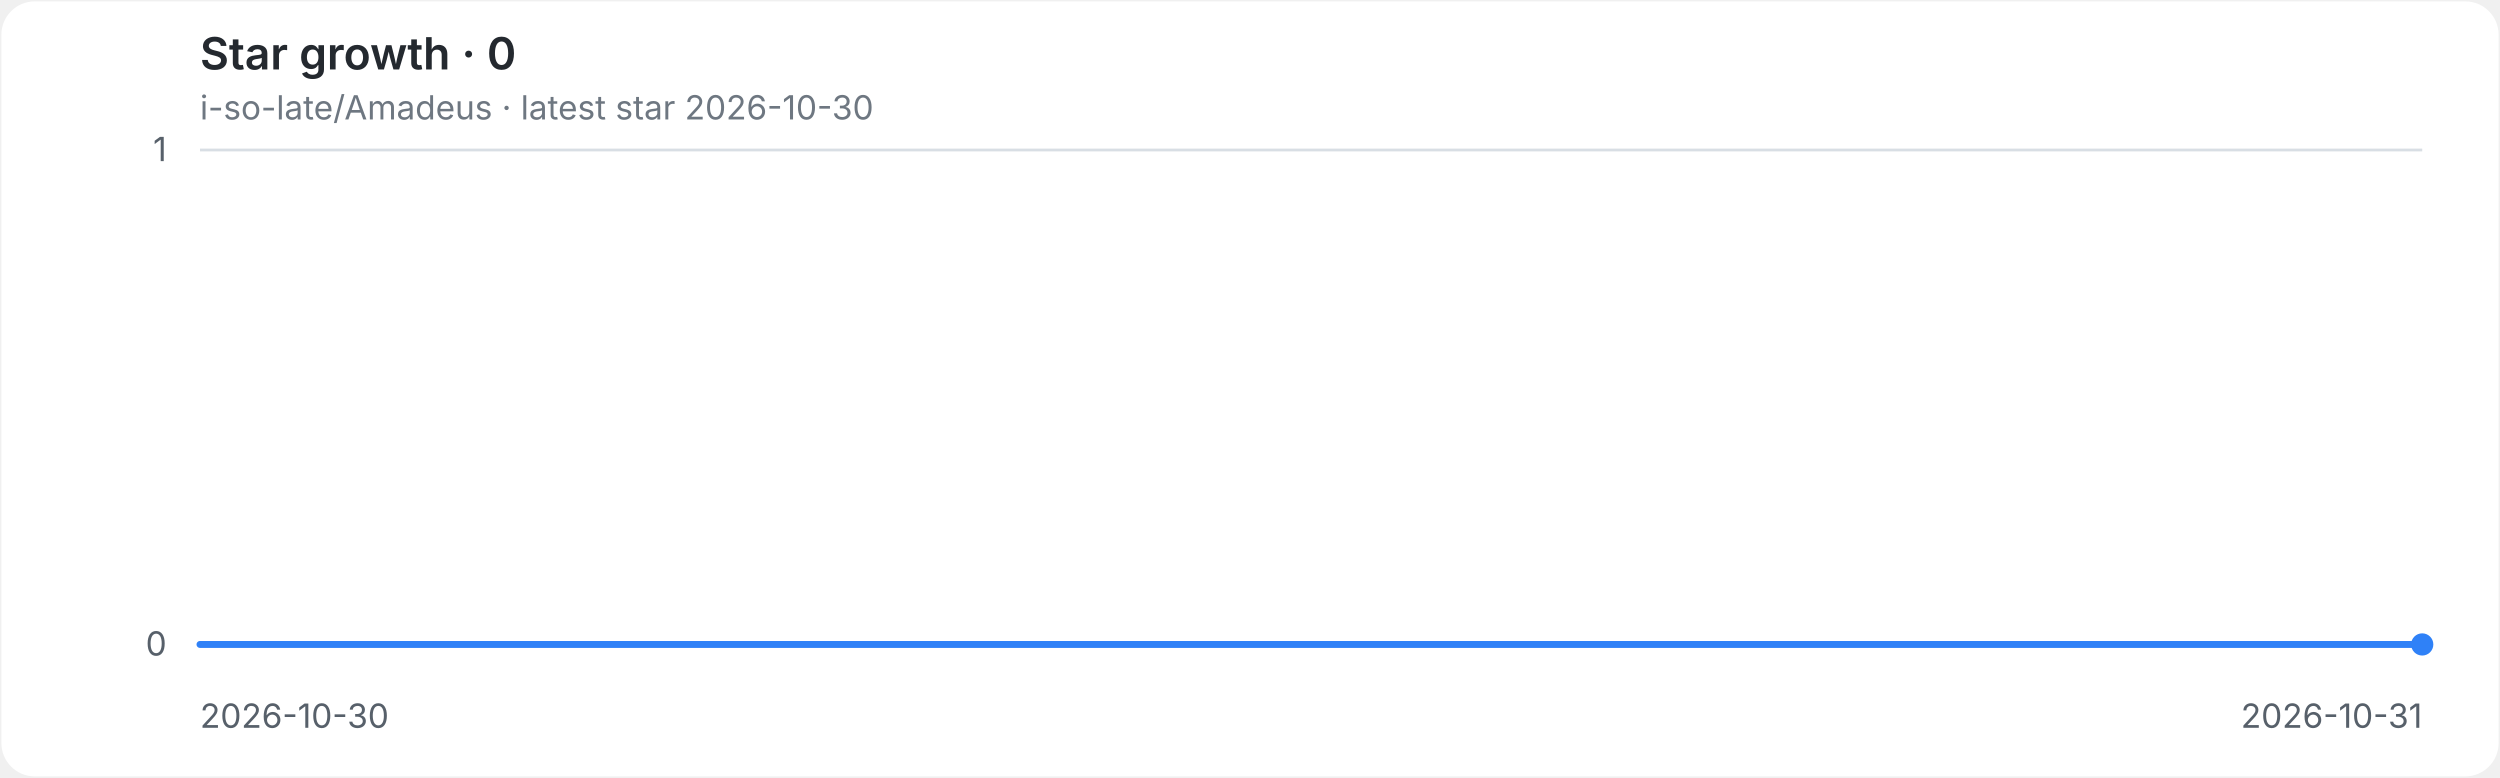
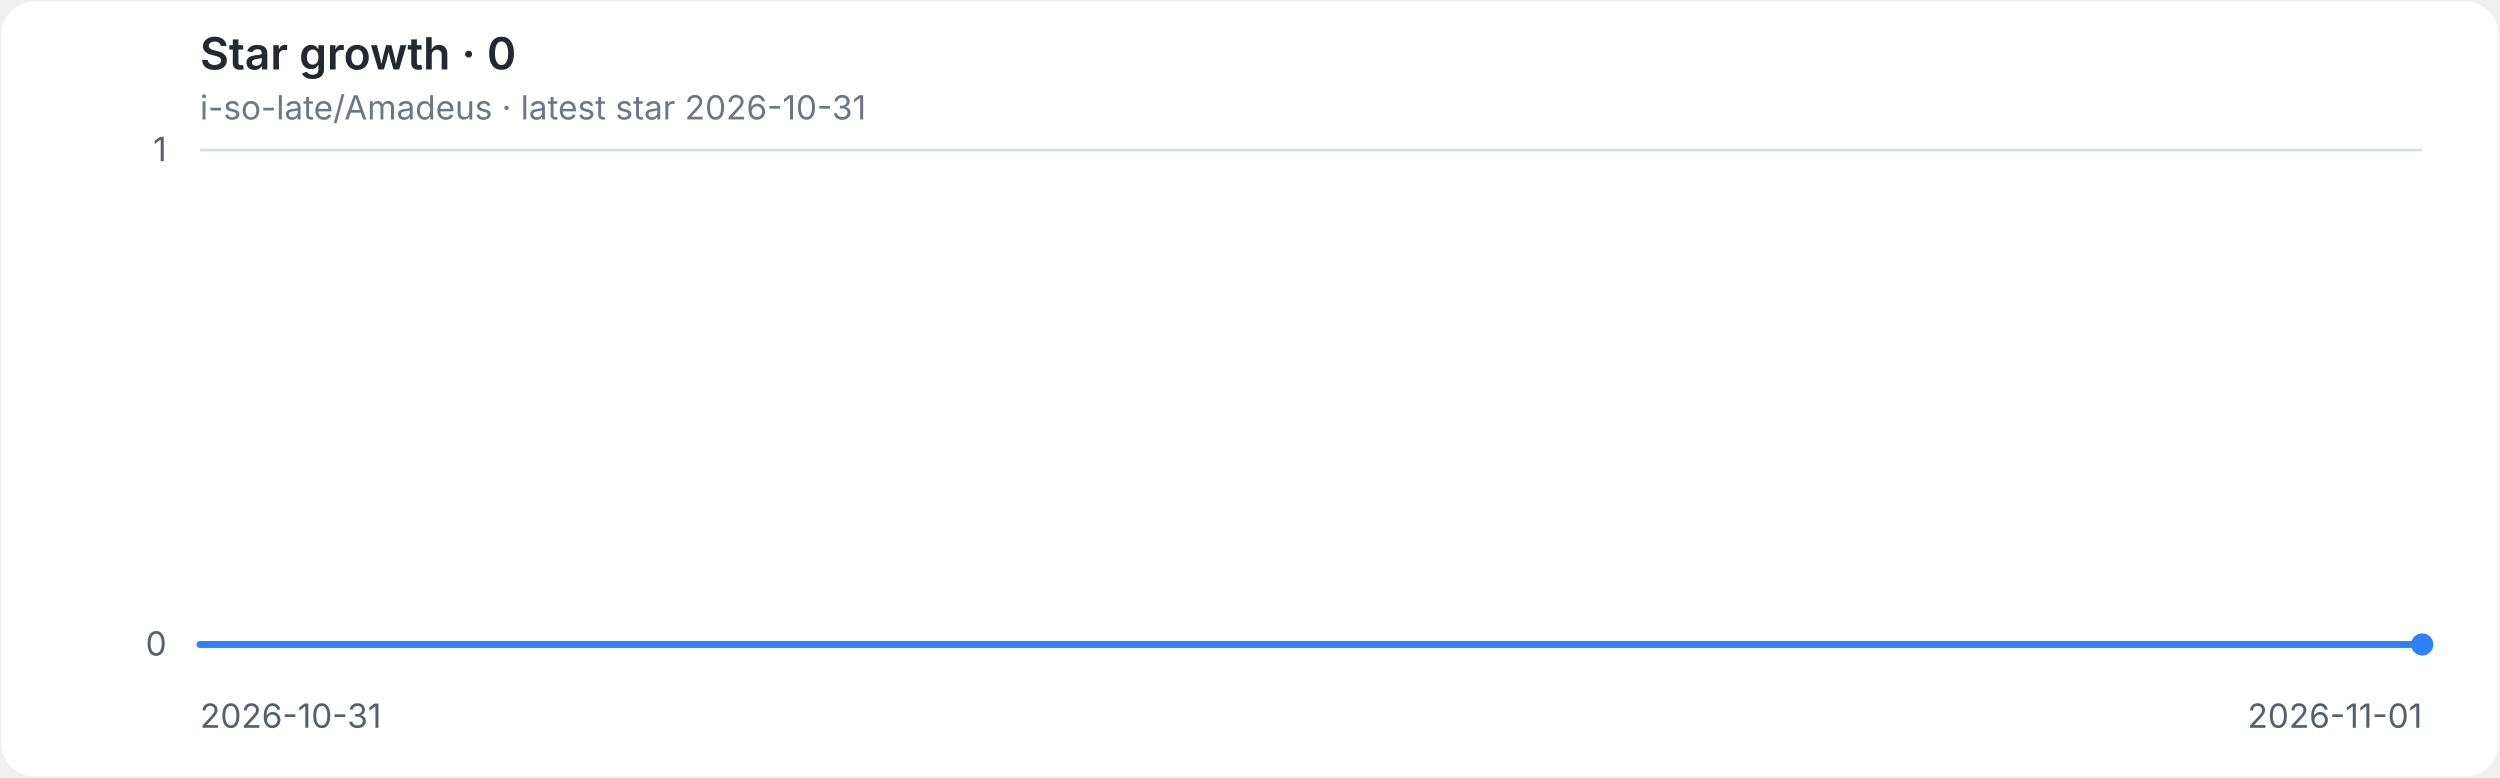
<svg xmlns="http://www.w3.org/2000/svg" role="img" aria-labelledby="title desc" viewBox="0 0 900 280">
  <style>
.background{fill:#ffffff}.grid{stroke:#d8dee4;stroke-width:1}.axis{fill:#57606a;font:12px -apple-system,BlinkMacSystemFont,'Segoe UI',sans-serif}.heading{fill:#24292f;font:600 16px -apple-system,BlinkMacSystemFont,'Segoe UI',sans-serif}.meta{fill:#6e7781;font:12px -apple-system,BlinkMacSystemFont,'Segoe UI',sans-serif}.line{fill:none;stroke:#2f81f7;stroke-width:2.5;stroke-linecap:round;stroke-linejoin:round}.endpoint{fill:#2f81f7}
@media(prefers-color-scheme:dark){.background{fill:#0d1117}.grid{stroke:#30363d}.axis{fill:#8b949e}.heading{fill:#e6edf3}.meta{fill:#8b949e}.line{stroke:#58a6ff}.endpoint{fill:#58a6ff}}
</style>
  <rect class="background" x="0.5" y="0.5" width="899" height="279" rx="12" />
  <text class="heading" x="72" y="25">Star growth · 0</text>
-   <text class="meta" x="72" y="43">i-so-late/Amadeus · latest star 2026-10-30</text>
+   <text class="meta" x="72" y="43">i-so-late/Amadeus · latest star 2026-10-31</text>
  <line class="grid" x1="72" y1="232.0" x2="872" y2="232.0" />
  <text class="axis" x="60" y="236.0" text-anchor="end">0</text>
  <line class="grid" x1="72" y1="54.0" x2="872" y2="54.0" />
  <text class="axis" x="60" y="58.0" text-anchor="end">1</text>
-   <text class="axis" x="72.0" y="262" text-anchor="start">2026-10-30</text>
-   <text class="axis" x="872.0" y="262" text-anchor="end">2026-10-31</text>
+   <text class="axis" x="72.0" y="262" text-anchor="start">2026-10-31</text>
+   <text class="axis" x="872.0" y="262" text-anchor="end">2026-11-01</text>
  <path class="line" d="M 72.0 232.0 H 872.0" />
  <circle class="endpoint" cx="872.0" cy="232.0" r="4" />
</svg>
